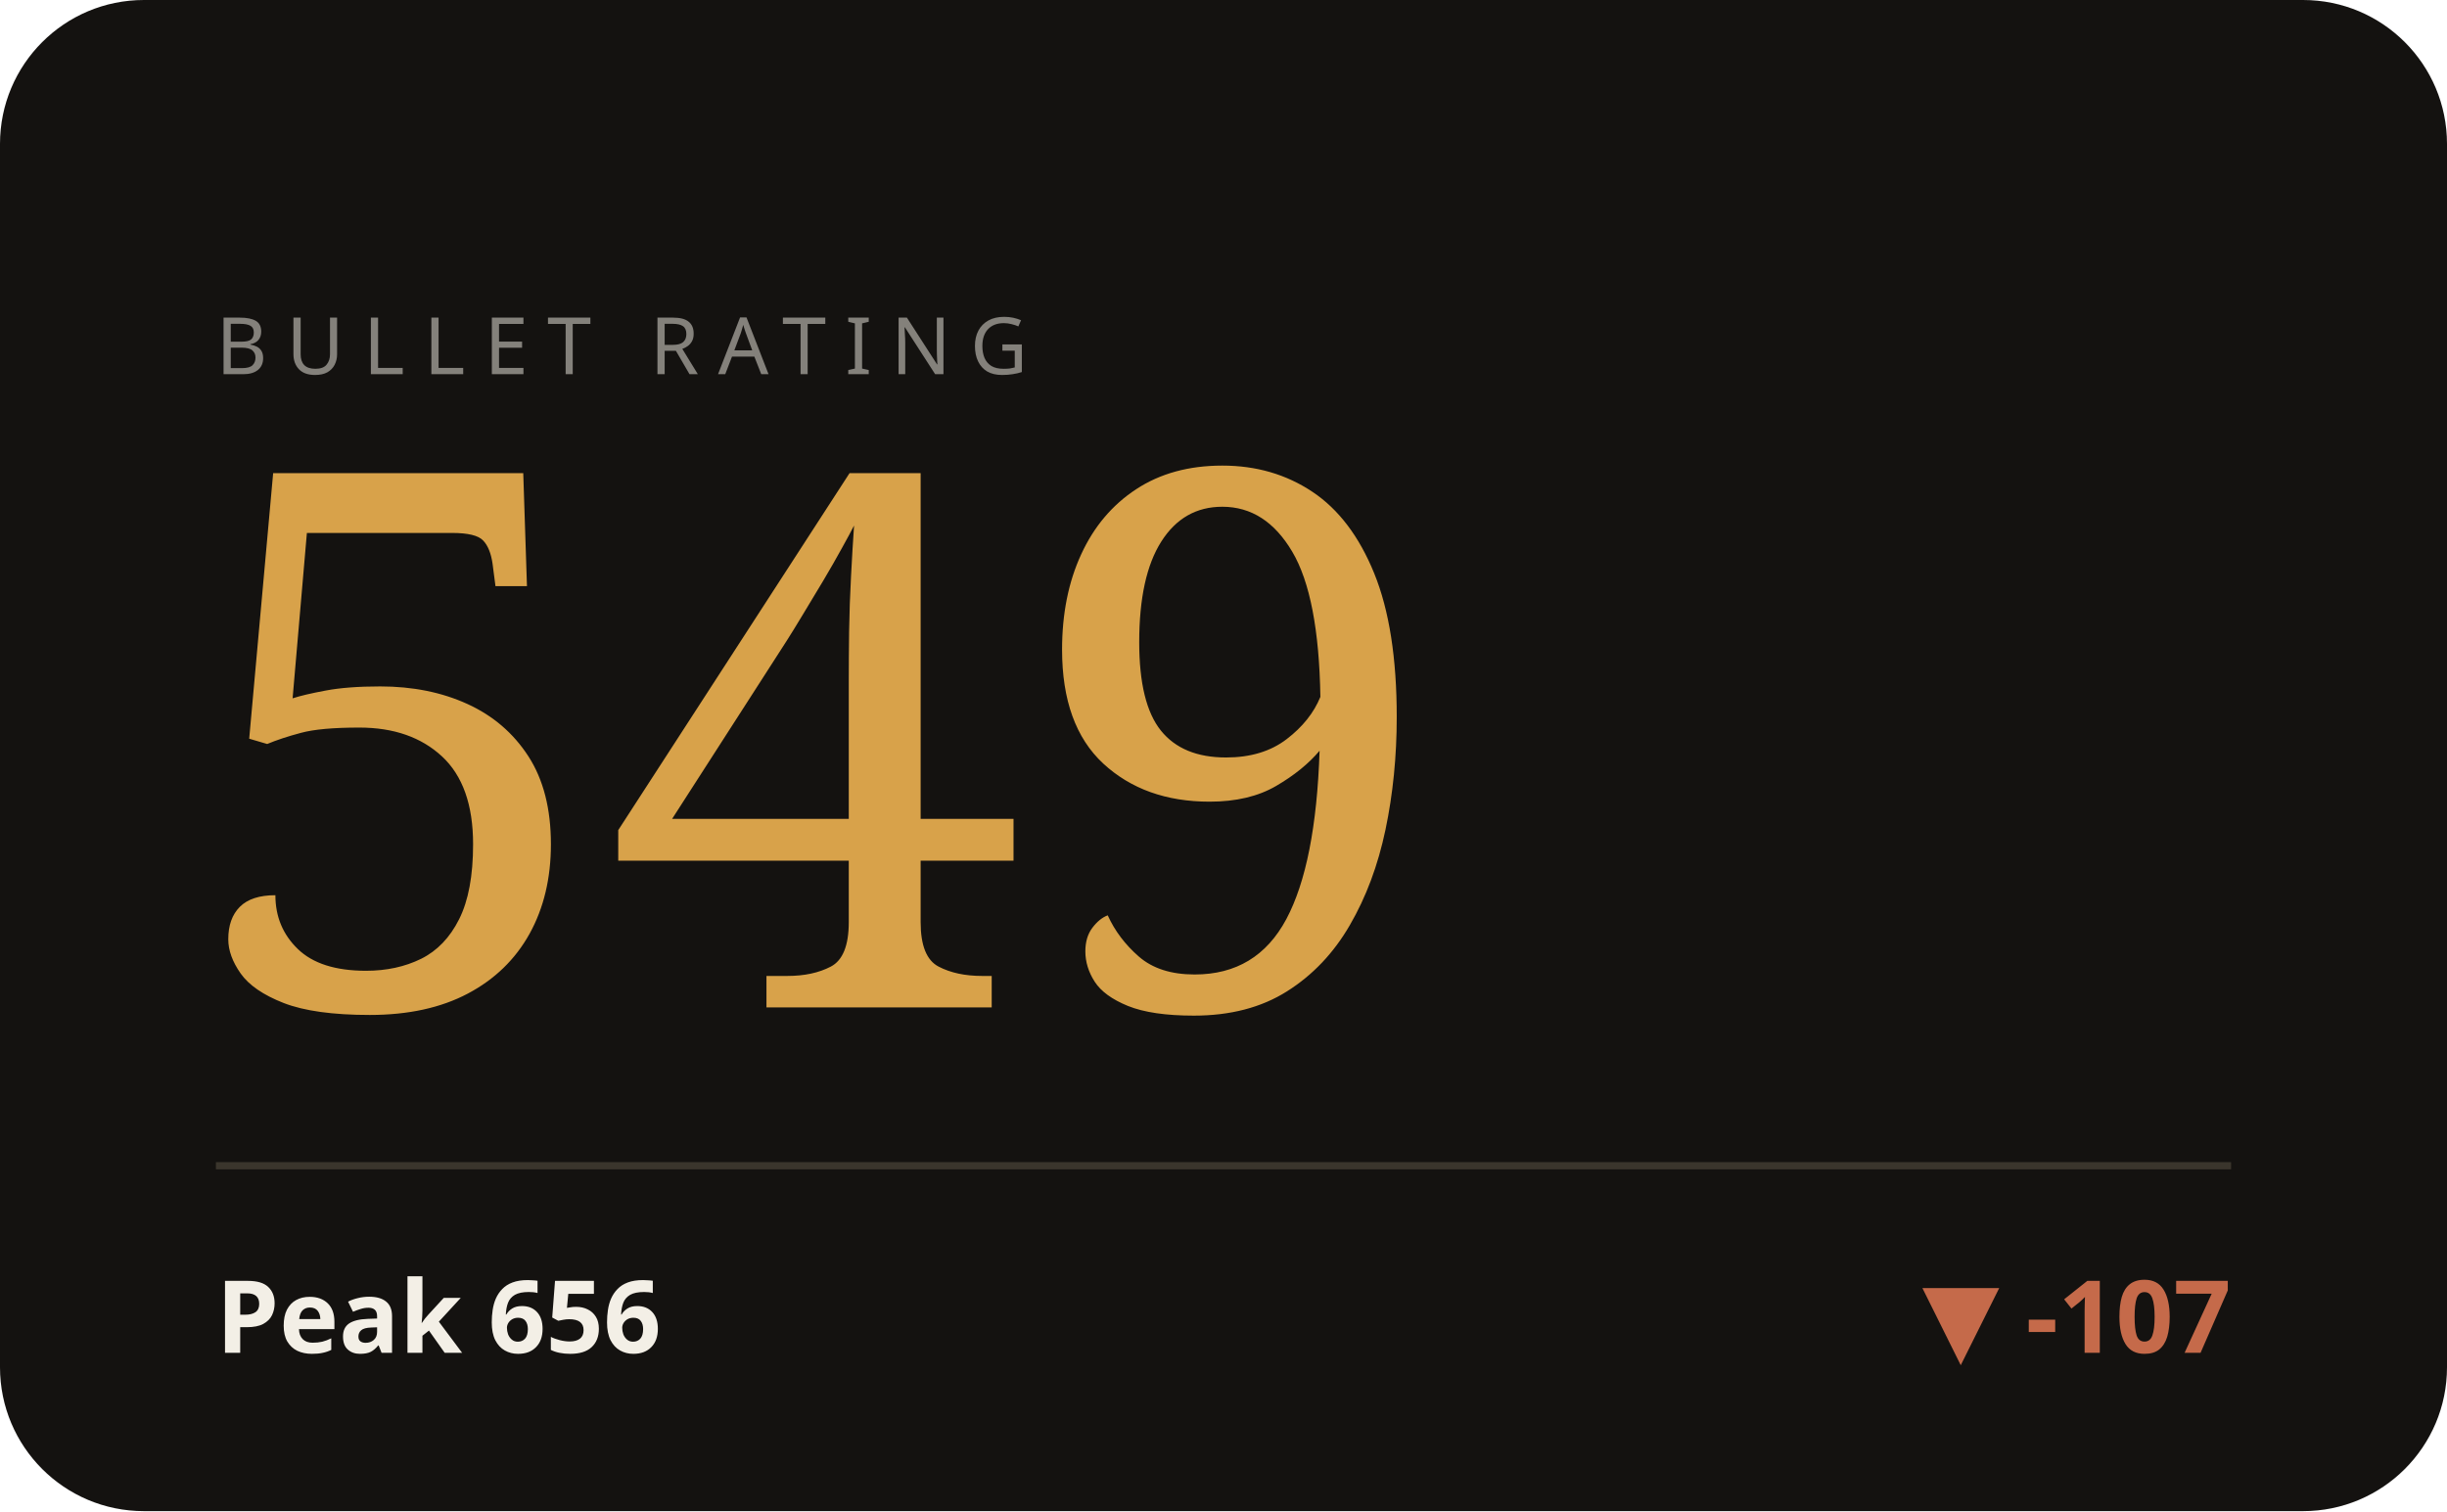
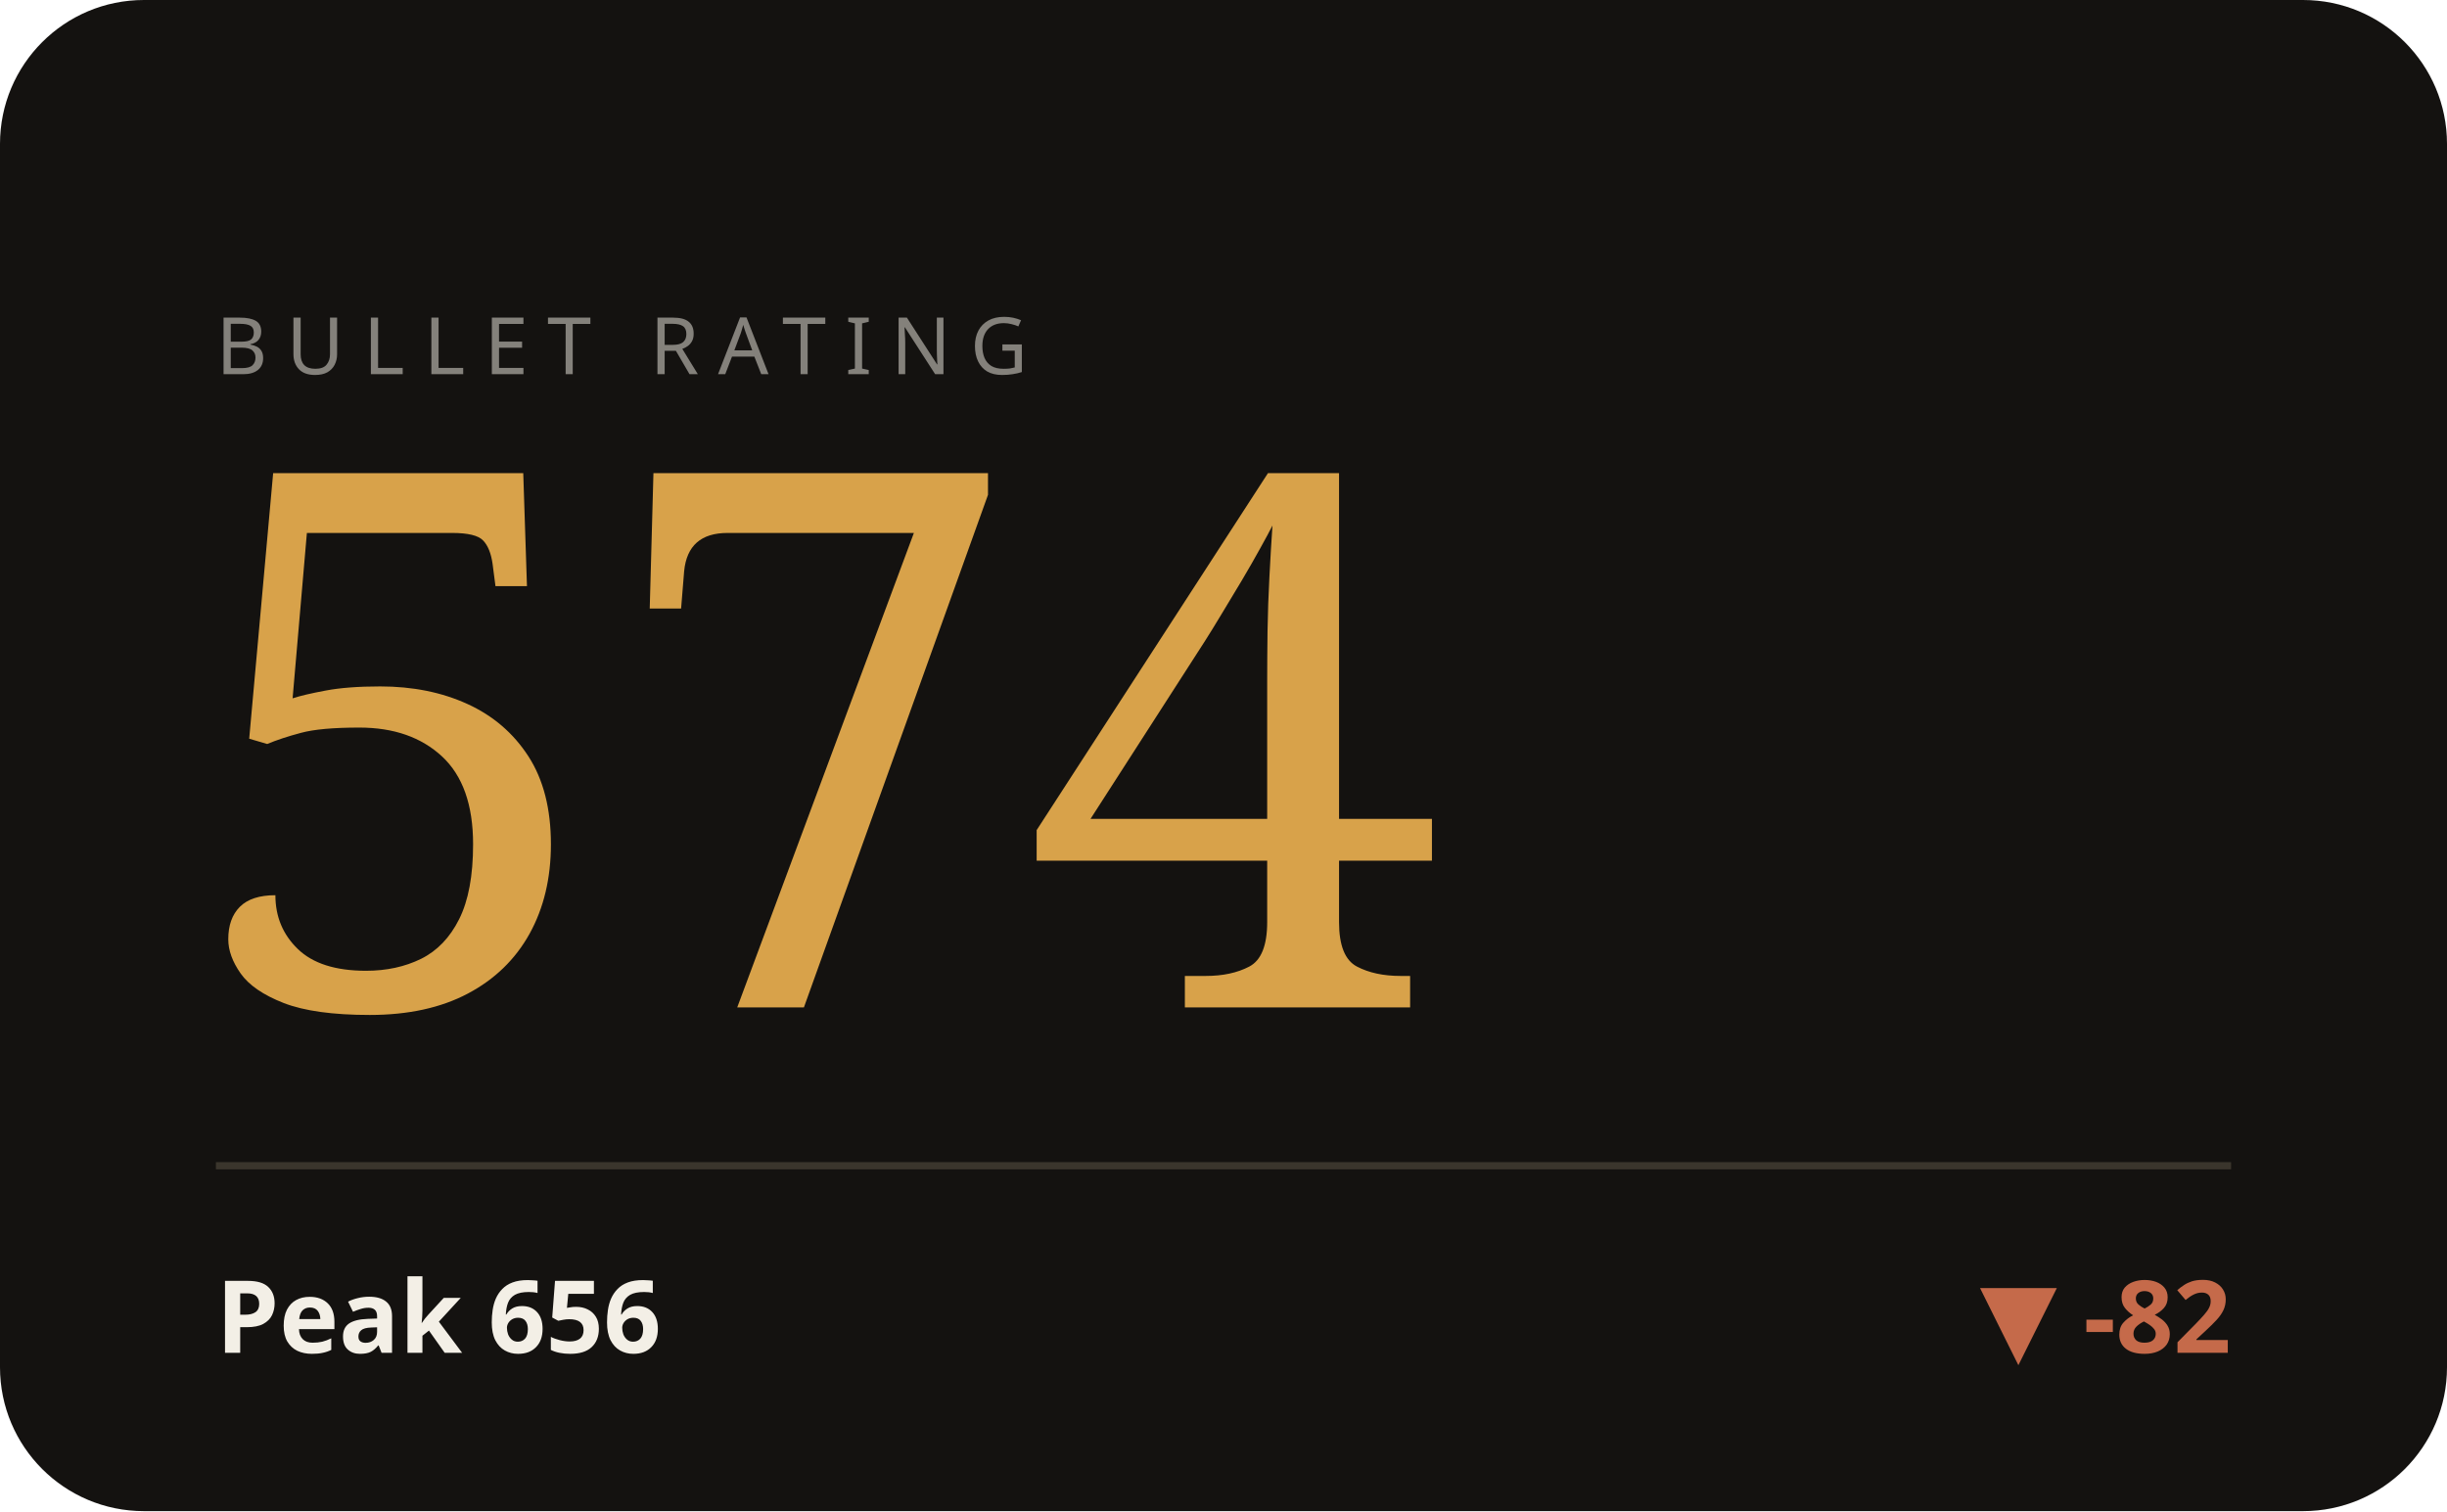
<svg xmlns="http://www.w3.org/2000/svg" viewBox="0 0 340 210" width="340" height="210" role="img" aria-label="BULLET hero">
  <style>text{fill:#f3efe6}.bg{fill:#141210}.acc{fill:#d8a24a}.ln{stroke:#d8a24a}.area{fill:#d8a24a;opacity:.05}.peak{stroke:#d8a24a;opacity:.28}.chip{fill:#d8a24a;opacity:.14}.down{fill:#c56a4a}.rule{stroke:#3a352c}svg{font-family:'Space Grotesk',system-ui,sans-serif}.lbl{font-weight:600;font-size:11px;letter-spacing:.16em}.big{font-weight:700;font-size:34px;letter-spacing:-.02em}.mid{font-weight:600;font-size:14px}.mut{font-weight:500;font-size:11px;opacity:.5}.ser{font-family:'Instrument Serif',serif;font-weight:400;letter-spacing:0}.mono{font-family:'JetBrains Mono',monospace}.ln{fill:none;stroke-width:2.5;stroke-linecap:round;stroke-linejoin:round}.thin{stroke-width:1.6}.draw{stroke-dasharray:1200;stroke-dashoffset:1200;animation:draw 2.3s cubic-bezier(.6,.05,.2,1) forwards .25s}.dot{animation:pulse 2s ease-in-out infinite}.glow{animation:glow 3.4s ease-in-out infinite}.float{animation:float 6.5s ease-in-out infinite}.shim{animation:shim 3s ease-in-out infinite}@keyframes draw{to{stroke-dashoffset:0}}@keyframes pulse{0%,100%{r:4.5;opacity:1}50%{r:8;opacity:.45}}@keyframes glow{0%,100%{opacity:.14}50%{opacity:.34}}@keyframes float{0%,100%{transform:translateY(0)}50%{transform:translateY(-7px)}}@keyframes shim{0%,100%{opacity:.5}50%{opacity:1}}</style>
  <rect class="bg" width="340" height="210" rx="20" />
  <text class="mut" x="30" y="52" style="letter-spacing:.24em">BULLET RATING</text>
-   <text class="acc ser" x="26" y="140" style="font-size:104px">549</text>
+   <text class="acc ser" x="26" y="140" style="font-size:104px">574</text>
  <line class="rule" x1="30" y1="162" x2="310" y2="162" />
  <text class="mid" x="30" y="188">Peak 656</text>
-   <text class="down mid" x="310" y="188" text-anchor="end">▼ -107</text>
+   <text class="down mid" x="310" y="188" text-anchor="end">▼ -82</text>
</svg>
